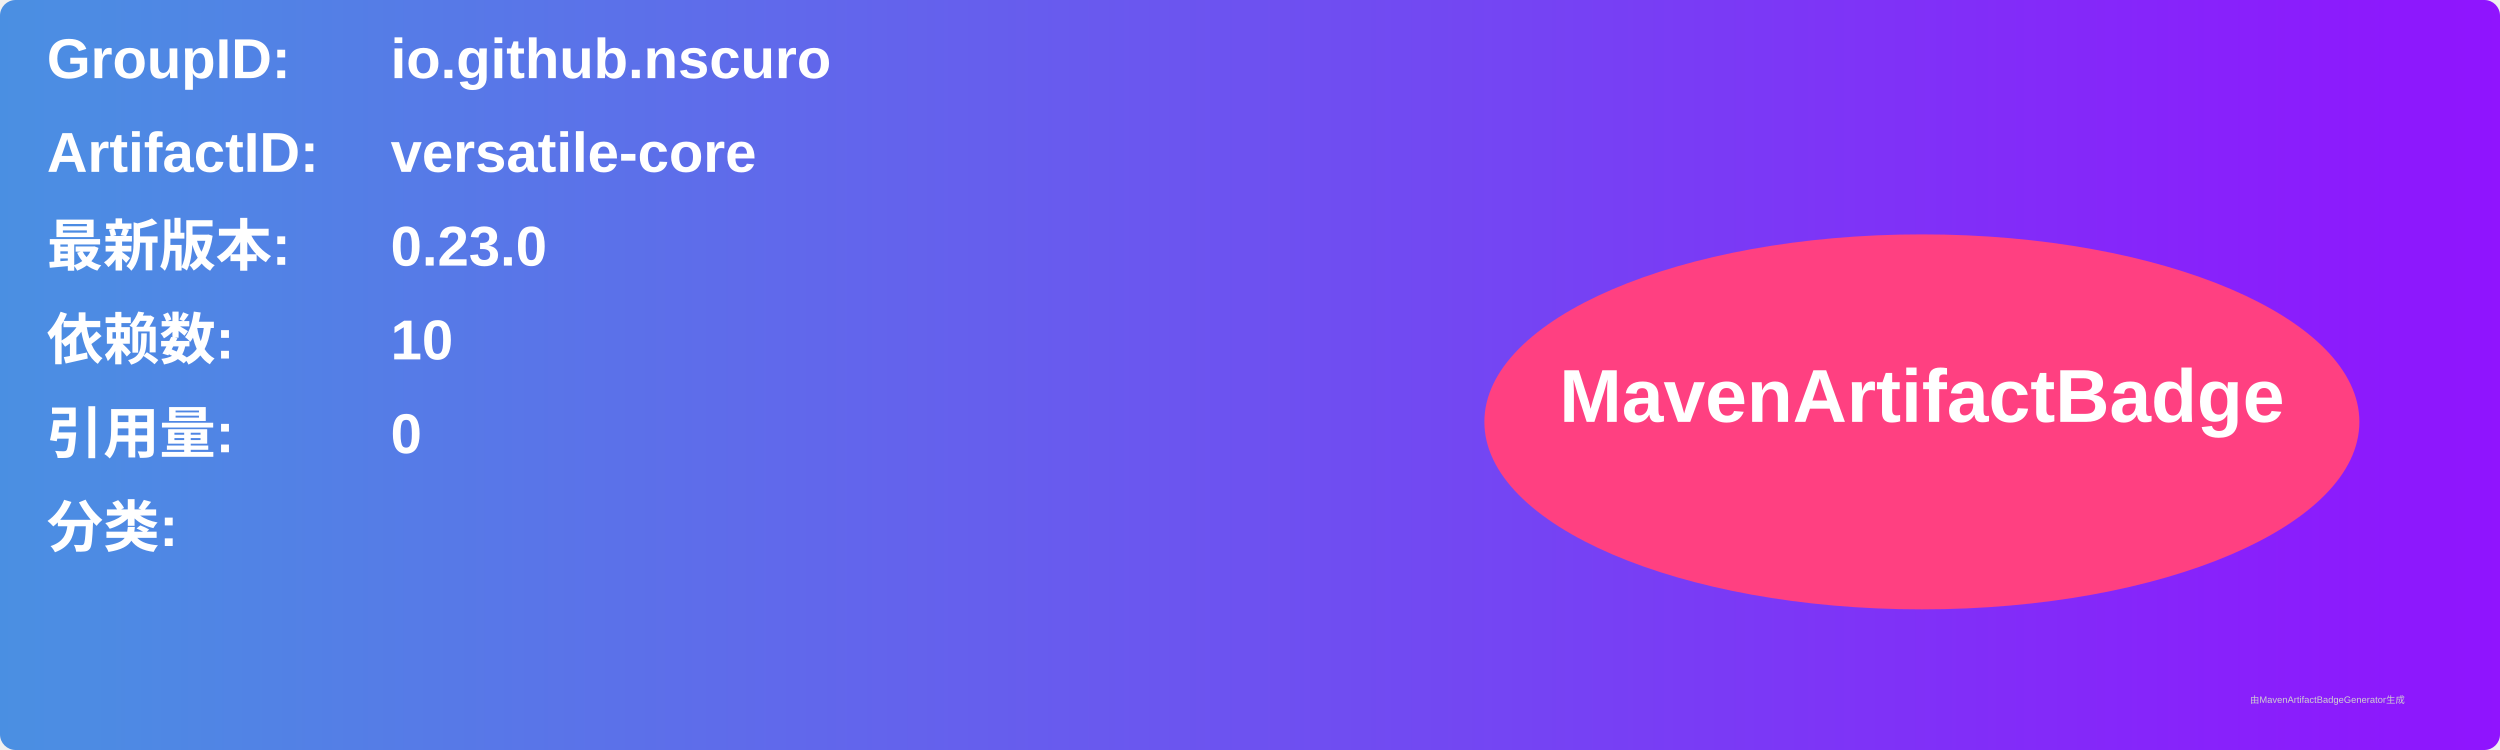
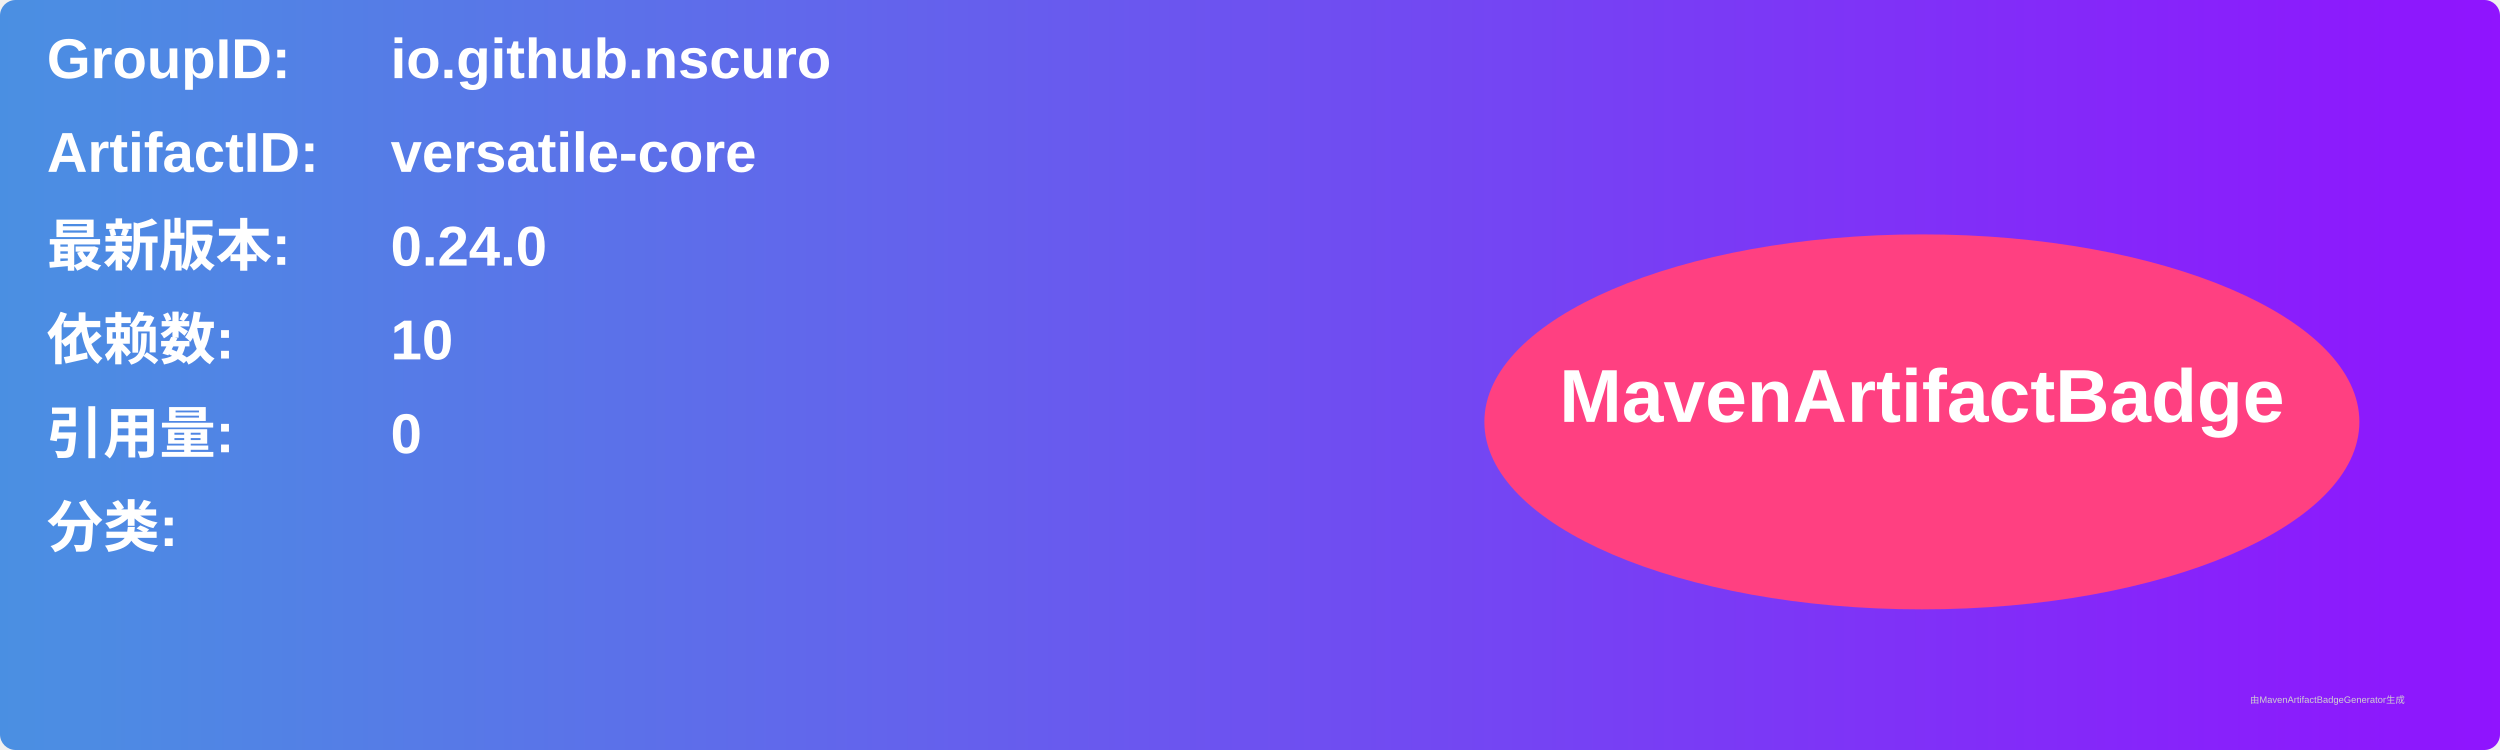
<svg xmlns="http://www.w3.org/2000/svg" width="800" height="240" viewBox="0 0 800 240">
  <linearGradient id="grad" x1="0%" y1="0%" x2="100%" y2="0%">
    <stop offset="0%" stop-color="#4a90e2" />
    <stop offset="100%" stop-color="#9013fe" />
  </linearGradient>
  <rect width="100%" height="100%" rx="5" ry="5" fill="url(#grad)" />
  <g transform="translate(15, 15)">
    <text x="0" y="10" font-family="Arial" font-size="18" fill="white" font-weight="bold" width="260">GroupID:</text>
    <text x="110" y="10" font-family="Arial" font-size="18" fill="white" font-weight="bold" width="460">io.github.nscuro</text>
    <text x="0" y="40" font-family="Arial" font-size="18" fill="white" font-weight="bold" width="260">ArtifactID:</text>
    <text x="110" y="40" font-family="Arial" font-size="18" fill="white" font-weight="bold" width="460">versatile-core</text>
    <text x="0" y="70" font-family="Arial" font-size="18" fill="white" font-weight="bold">最新版本:</text>
    <text x="110" y="70" font-family="Arial" font-size="18" fill="white" font-weight="bold">
-       <tspan font-weight="bold">0.23.0</tspan>
+       <tspan font-weight="bold">0.24.0</tspan>
    </text>
    <text x="0" y="100" font-family="Arial" font-size="18" fill="white" font-weight="bold">依赖数: </text>
    <text x="110" y="100" font-family="Arial" font-size="18" fill="white">
      <tspan font-weight="bold">10</tspan>
    </text>
    <text x="0" y="130" font-family="Arial" font-size="18" fill="white" font-weight="bold">引用量: </text>
    <text x="110" y="130" font-family="Arial" font-size="18" fill="white">
      <tspan font-weight="bold">0</tspan>
    </text>
    <text x="0" y="160" font-family="Arial" font-size="18" fill="white" font-weight="bold">分类:</text>
    <text x="10" y="190" font-family="Arial" font-size="10" fill="white">
      <tspan font-weight="bold" />
    </text>
    <ellipse cx="600" cy="120" rx="140" ry="60" fill="#ff4081" />
    <text x="600" y="120" text-anchor="middle" font-family="Arial" font-size="24" fill="white" font-weight="bold">MavenArtifactBadge</text>
  </g>
  <text x="720" y="225" font-family="Arial" font-size="3" fill="#d0d0d0">由MavenArtifactBadgeGenerator生成</text>
</svg>
